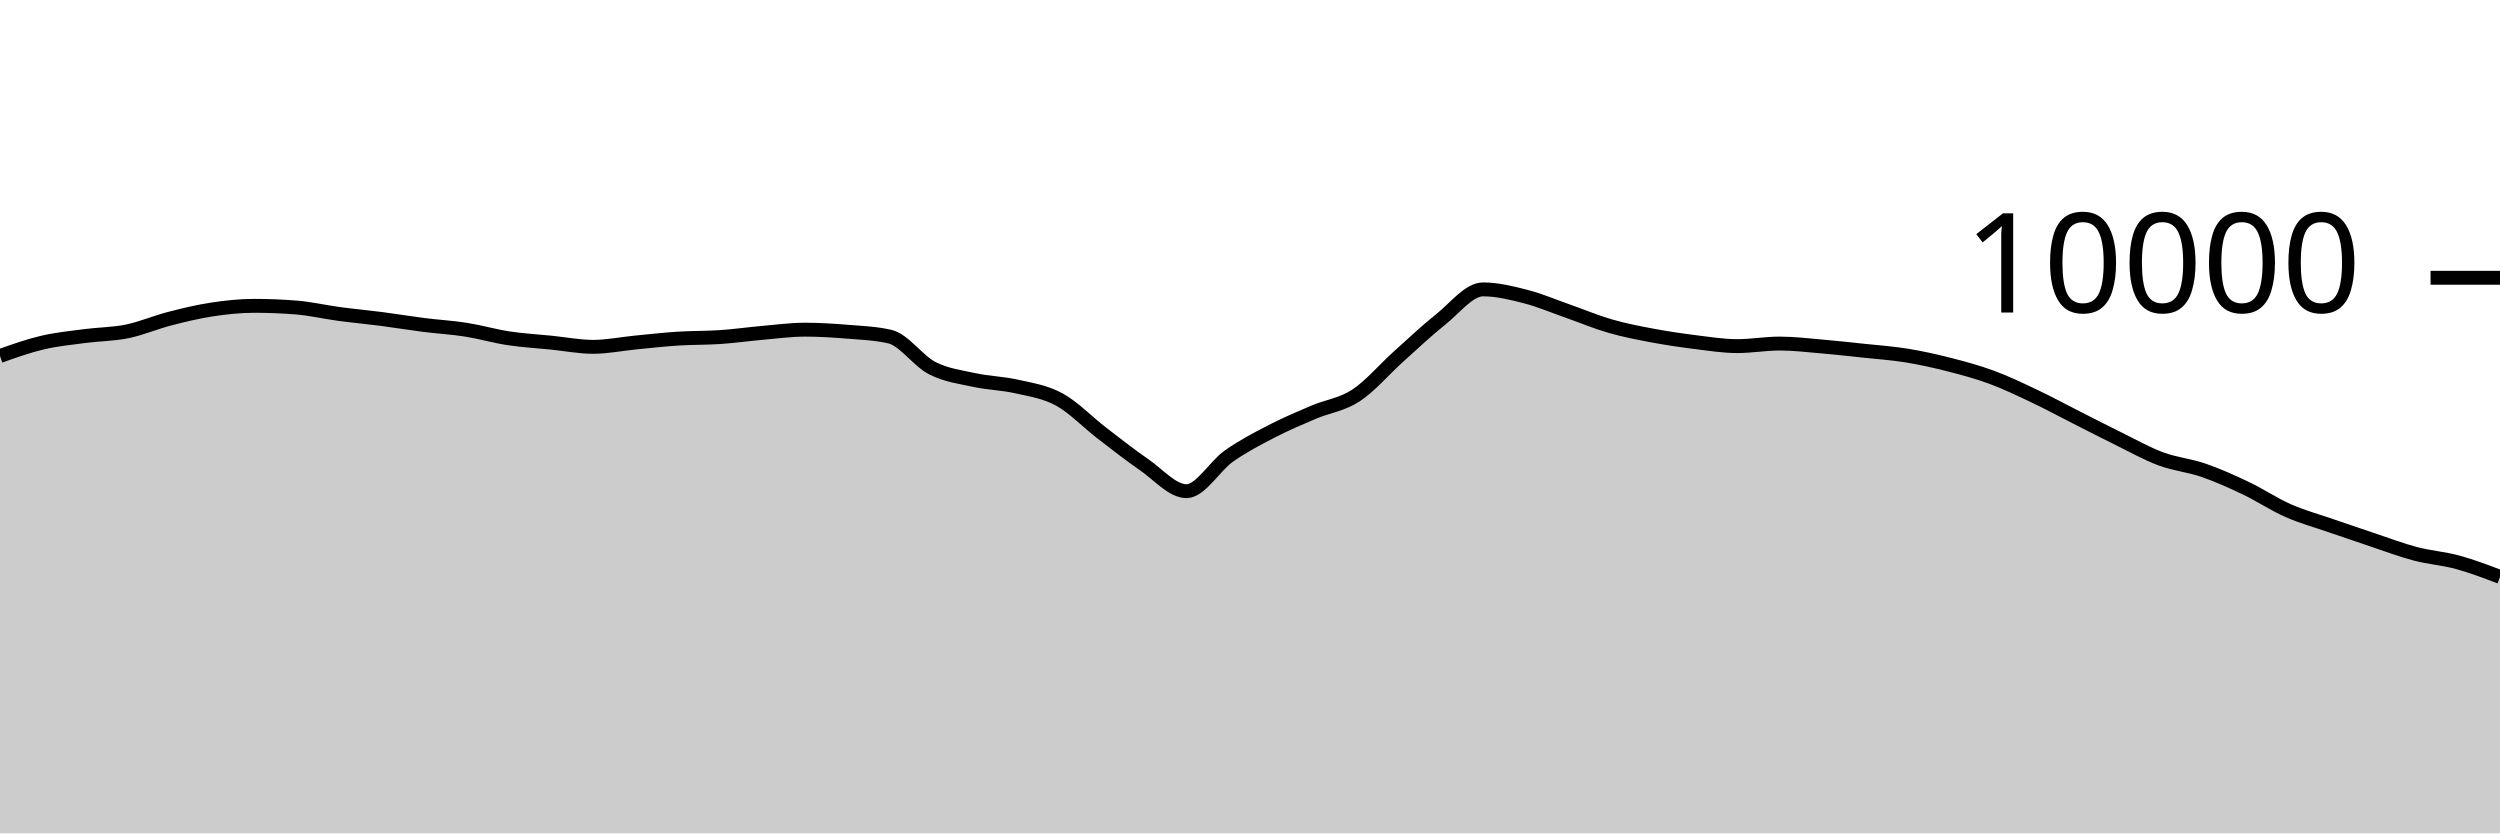
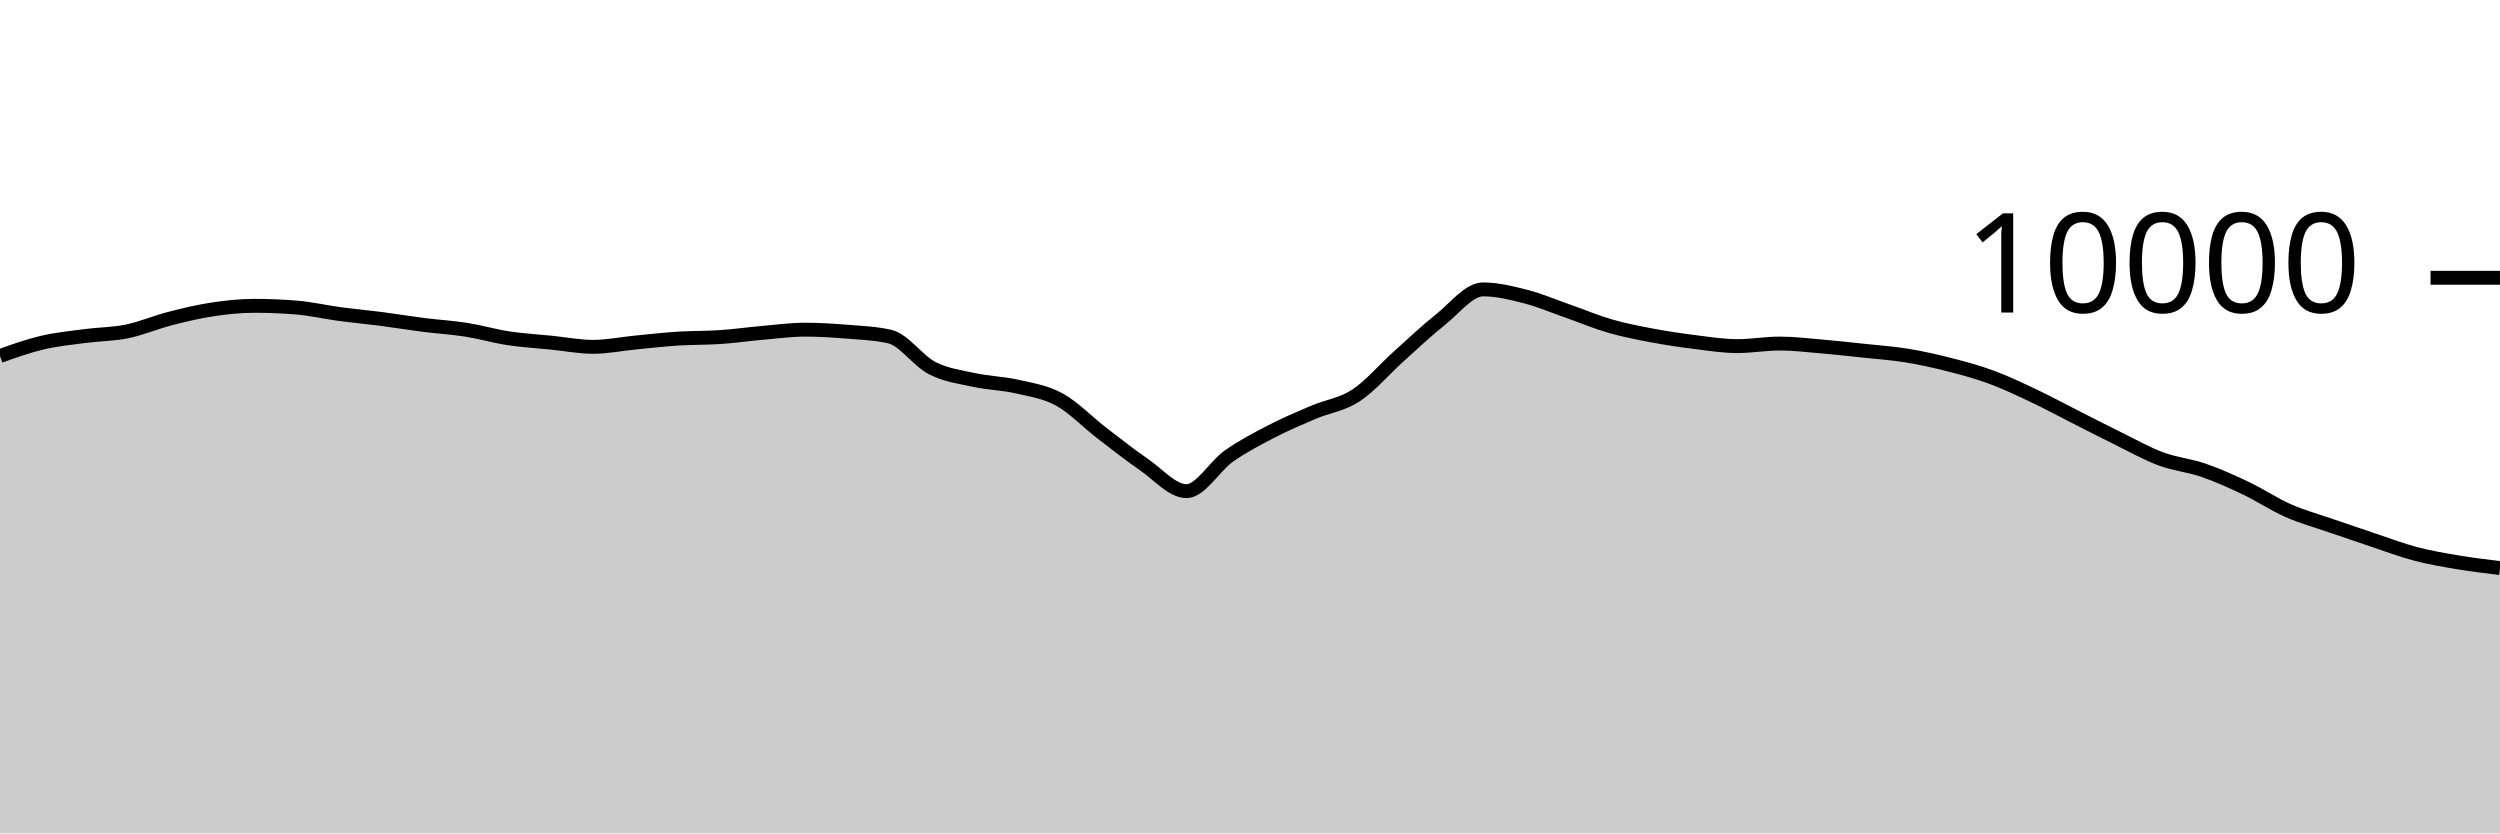
<svg xmlns="http://www.w3.org/2000/svg" viewBox="0 0 180 60">
  <g transform="translate(0,20)">
-     <path class="area" fill="rgba(0, 0, 0, 0.2)" d="M0,5.632C1.017,5.27,2.034,4.907,3.051,4.668C4.068,4.429,5.085,4.331,6.102,4.196C7.119,4.061,8.136,4.068,9.153,3.86C10.169,3.652,11.186,3.211,12.203,2.948C13.22,2.685,14.237,2.439,15.254,2.284C16.271,2.129,17.288,2.02,18.305,2.02C19.322,2.02,20.339,2.061,21.356,2.144C22.373,2.227,23.39,2.467,24.407,2.604C25.424,2.741,26.441,2.832,27.458,2.964C28.475,3.096,29.492,3.267,30.508,3.396C31.525,3.525,32.542,3.58,33.559,3.74C34.576,3.9,35.593,4.201,36.61,4.356C37.627,4.511,38.644,4.565,39.661,4.668C40.678,4.771,41.695,4.972,42.712,4.972C43.729,4.972,44.746,4.759,45.763,4.66C46.78,4.561,47.797,4.445,48.814,4.38C49.831,4.315,50.847,4.337,51.864,4.268C52.881,4.199,53.898,4.053,54.915,3.964C55.932,3.875,56.949,3.736,57.966,3.736C58.983,3.736,60,3.801,61.017,3.884C62.034,3.967,63.051,4.001,64.068,4.236C65.085,4.471,66.102,5.983,67.119,6.504C68.136,7.025,69.153,7.143,70.169,7.364C71.186,7.585,72.203,7.599,73.22,7.832C74.237,8.065,75.254,8.207,76.271,8.764C77.288,9.321,78.305,10.39,79.322,11.172C80.339,11.954,81.356,12.757,82.373,13.456C83.39,14.155,84.407,15.364,85.424,15.364C86.441,15.364,87.458,13.555,88.475,12.84C89.492,12.125,90.508,11.599,91.525,11.072C92.542,10.545,93.559,10.113,94.576,9.68C95.593,9.247,96.61,9.141,97.627,8.476C98.644,7.811,99.661,6.601,100.678,5.688C101.695,4.775,102.712,3.809,103.729,3C104.746,2.191,105.763,0.836,106.78,0.836C107.797,0.836,108.814,1.087,109.831,1.348C110.847,1.609,111.864,2.045,112.881,2.4C113.898,2.755,114.915,3.187,115.932,3.48C116.949,3.773,117.966,3.969,118.983,4.16C120,4.351,121.017,4.501,122.034,4.628C123.051,4.755,124.068,4.92,125.085,4.92C126.102,4.92,127.119,4.736,128.136,4.736C129.153,4.736,130.169,4.861,131.186,4.948C132.203,5.035,133.22,5.147,134.237,5.256C135.254,5.365,136.271,5.434,137.288,5.6C138.305,5.766,139.322,5.992,140.339,6.252C141.356,6.512,142.373,6.785,143.39,7.16C144.407,7.535,145.424,8.022,146.441,8.504C147.458,8.986,148.475,9.537,149.492,10.052C150.508,10.567,151.525,11.093,152.542,11.592C153.559,12.091,154.576,12.667,155.593,13.044C156.61,13.421,157.627,13.505,158.644,13.856C159.661,14.207,160.678,14.663,161.695,15.148C162.712,15.633,163.729,16.315,164.746,16.764C165.763,17.213,166.78,17.488,167.797,17.84C168.814,18.192,169.831,18.537,170.847,18.876C171.864,19.215,172.881,19.604,173.898,19.872C174.915,20.14,175.932,20.207,176.949,20.484C177.966,20.761,178.983,21.149,180,21.536L180,40C178.983,40,177.966,40,176.949,40C175.932,40,174.915,40,173.898,40C172.881,40,171.864,40,170.847,40C169.831,40,168.814,40,167.797,40C166.78,40,165.763,40,164.746,40C163.729,40,162.712,40,161.695,40C160.678,40,159.661,40,158.644,40C157.627,40,156.61,40,155.593,40C154.576,40,153.559,40,152.542,40C151.525,40,150.508,40,149.492,40C148.475,40,147.458,40,146.441,40C145.424,40,144.407,40,143.39,40C142.373,40,141.356,40,140.339,40C139.322,40,138.305,40,137.288,40C136.271,40,135.254,40,134.237,40C133.22,40,132.203,40,131.186,40C130.169,40,129.153,40,128.136,40C127.119,40,126.102,40,125.085,40C124.068,40,123.051,40,122.034,40C121.017,40,120,40,118.983,40C117.966,40,116.949,40,115.932,40C114.915,40,113.898,40,112.881,40C111.864,40,110.847,40,109.831,40C108.814,40,107.797,40,106.78,40C105.763,40,104.746,40,103.729,40C102.712,40,101.695,40,100.678,40C99.661,40,98.644,40,97.627,40C96.61,40,95.593,40,94.576,40C93.559,40,92.542,40,91.525,40C90.508,40,89.492,40,88.475,40C87.458,40,86.441,40,85.424,40C84.407,40,83.39,40,82.373,40C81.356,40,80.339,40,79.322,40C78.305,40,77.288,40,76.271,40C75.254,40,74.237,40,73.22,40C72.203,40,71.186,40,70.169,40C69.153,40,68.136,40,67.119,40C66.102,40,65.085,40,64.068,40C63.051,40,62.034,40,61.017,40C60,40,58.983,40,57.966,40C56.949,40,55.932,40,54.915,40C53.898,40,52.881,40,51.864,40C50.847,40,49.831,40,48.814,40C47.797,40,46.78,40,45.763,40C44.746,40,43.729,40,42.712,40C41.695,40,40.678,40,39.661,40C38.644,40,37.627,40,36.61,40C35.593,40,34.576,40,33.559,40C32.542,40,31.525,40,30.508,40C29.492,40,28.475,40,27.458,40C26.441,40,25.424,40,24.407,40C23.39,40,22.373,40,21.356,40C20.339,40,19.322,40,18.305,40C17.288,40,16.271,40,15.254,40C14.237,40,13.22,40,12.203,40C11.186,40,10.169,40,9.153,40C8.136,40,7.119,40,6.102,40C5.085,40,4.068,40,3.051,40C2.034,40,1.017,40,0,40Z" />
-     <path class="line" stroke="black" fill="none" d="M0,5.632C1.017,5.27,2.034,4.907,3.051,4.668C4.068,4.429,5.085,4.331,6.102,4.196C7.119,4.061,8.136,4.068,9.153,3.86C10.169,3.652,11.186,3.211,12.203,2.948C13.22,2.685,14.237,2.439,15.254,2.284C16.271,2.129,17.288,2.02,18.305,2.02C19.322,2.02,20.339,2.061,21.356,2.144C22.373,2.227,23.39,2.467,24.407,2.604C25.424,2.741,26.441,2.832,27.458,2.964C28.475,3.096,29.492,3.267,30.508,3.396C31.525,3.525,32.542,3.58,33.559,3.74C34.576,3.9,35.593,4.201,36.61,4.356C37.627,4.511,38.644,4.565,39.661,4.668C40.678,4.771,41.695,4.972,42.712,4.972C43.729,4.972,44.746,4.759,45.763,4.66C46.78,4.561,47.797,4.445,48.814,4.38C49.831,4.315,50.847,4.337,51.864,4.268C52.881,4.199,53.898,4.053,54.915,3.964C55.932,3.875,56.949,3.736,57.966,3.736C58.983,3.736,60,3.801,61.017,3.884C62.034,3.967,63.051,4.001,64.068,4.236C65.085,4.471,66.102,5.983,67.119,6.504C68.136,7.025,69.153,7.143,70.169,7.364C71.186,7.585,72.203,7.599,73.22,7.832C74.237,8.065,75.254,8.207,76.271,8.764C77.288,9.321,78.305,10.39,79.322,11.172C80.339,11.954,81.356,12.757,82.373,13.456C83.39,14.155,84.407,15.364,85.424,15.364C86.441,15.364,87.458,13.555,88.475,12.84C89.492,12.125,90.508,11.599,91.525,11.072C92.542,10.545,93.559,10.113,94.576,9.68C95.593,9.247,96.61,9.141,97.627,8.476C98.644,7.811,99.661,6.601,100.678,5.688C101.695,4.775,102.712,3.809,103.729,3C104.746,2.191,105.763,0.836,106.78,0.836C107.797,0.836,108.814,1.087,109.831,1.348C110.847,1.609,111.864,2.045,112.881,2.4C113.898,2.755,114.915,3.187,115.932,3.48C116.949,3.773,117.966,3.969,118.983,4.16C120,4.351,121.017,4.501,122.034,4.628C123.051,4.755,124.068,4.92,125.085,4.92C126.102,4.92,127.119,4.736,128.136,4.736C129.153,4.736,130.169,4.861,131.186,4.948C132.203,5.035,133.22,5.147,134.237,5.256C135.254,5.365,136.271,5.434,137.288,5.6C138.305,5.766,139.322,5.992,140.339,6.252C141.356,6.512,142.373,6.785,143.39,7.16C144.407,7.535,145.424,8.022,146.441,8.504C147.458,8.986,148.475,9.537,149.492,10.052C150.508,10.567,151.525,11.093,152.542,11.592C153.559,12.091,154.576,12.667,155.593,13.044C156.61,13.421,157.627,13.505,158.644,13.856C159.661,14.207,160.678,14.663,161.695,15.148C162.712,15.633,163.729,16.315,164.746,16.764C165.763,17.213,166.78,17.488,167.797,17.84C168.814,18.192,169.831,18.537,170.847,18.876C171.864,19.215,172.881,19.604,173.898,19.872C174.915,20.14,175.932,20.207,176.949,20.484C177.966,20.761,178.983,21.149,180,21.536" />
+     <path class="area" fill="rgba(0, 0, 0, 0.2)" d="M0,5.632C1.017,5.27,2.034,4.907,3.051,4.668C4.068,4.429,5.085,4.331,6.102,4.196C7.119,4.061,8.136,4.068,9.153,3.86C10.169,3.652,11.186,3.211,12.203,2.948C13.22,2.685,14.237,2.439,15.254,2.284C16.271,2.129,17.288,2.02,18.305,2.02C19.322,2.02,20.339,2.061,21.356,2.144C22.373,2.227,23.39,2.467,24.407,2.604C25.424,2.741,26.441,2.832,27.458,2.964C28.475,3.096,29.492,3.267,30.508,3.396C31.525,3.525,32.542,3.58,33.559,3.74C34.576,3.9,35.593,4.201,36.61,4.356C37.627,4.511,38.644,4.565,39.661,4.668C40.678,4.771,41.695,4.972,42.712,4.972C43.729,4.972,44.746,4.759,45.763,4.66C46.78,4.561,47.797,4.445,48.814,4.38C49.831,4.315,50.847,4.337,51.864,4.268C52.881,4.199,53.898,4.053,54.915,3.964C55.932,3.875,56.949,3.736,57.966,3.736C58.983,3.736,60,3.801,61.017,3.884C62.034,3.967,63.051,4.001,64.068,4.236C65.085,4.471,66.102,5.983,67.119,6.504C68.136,7.025,69.153,7.143,70.169,7.364C71.186,7.585,72.203,7.599,73.22,7.832C74.237,8.065,75.254,8.207,76.271,8.764C77.288,9.321,78.305,10.39,79.322,11.172C80.339,11.954,81.356,12.757,82.373,13.456C83.39,14.155,84.407,15.364,85.424,15.364C86.441,15.364,87.458,13.555,88.475,12.84C89.492,12.125,90.508,11.599,91.525,11.072C92.542,10.545,93.559,10.113,94.576,9.68C95.593,9.247,96.61,9.141,97.627,8.476C98.644,7.811,99.661,6.601,100.678,5.688C101.695,4.775,102.712,3.809,103.729,3C104.746,2.191,105.763,0.836,106.78,0.836C107.797,0.836,108.814,1.087,109.831,1.348C110.847,1.609,111.864,2.045,112.881,2.4C113.898,2.755,114.915,3.187,115.932,3.48C116.949,3.773,117.966,3.969,118.983,4.16C120,4.351,121.017,4.501,122.034,4.628C123.051,4.755,124.068,4.92,125.085,4.92C126.102,4.92,127.119,4.736,128.136,4.736C129.153,4.736,130.169,4.861,131.186,4.948C132.203,5.035,133.22,5.147,134.237,5.256C135.254,5.365,136.271,5.434,137.288,5.6C138.305,5.766,139.322,5.992,140.339,6.252C141.356,6.512,142.373,6.785,143.39,7.16C144.407,7.535,145.424,8.022,146.441,8.504C147.458,8.986,148.475,9.537,149.492,10.052C150.508,10.567,151.525,11.093,152.542,11.592C153.559,12.091,154.576,12.667,155.593,13.044C156.61,13.421,157.627,13.505,158.644,13.856C159.661,14.207,160.678,14.663,161.695,15.148C162.712,15.633,163.729,16.315,164.746,16.764C165.763,17.213,166.78,17.488,167.797,17.84C168.814,18.192,169.831,18.537,170.847,18.876C171.864,19.215,172.881,19.604,173.898,19.872C174.915,20.14,175.932,20.313,176.949,20.484C177.966,20.655,178.983,20.778,180,20.9L180,40C178.983,40,177.966,40,176.949,40C175.932,40,174.915,40,173.898,40C172.881,40,171.864,40,170.847,40C169.831,40,168.814,40,167.797,40C166.78,40,165.763,40,164.746,40C163.729,40,162.712,40,161.695,40C160.678,40,159.661,40,158.644,40C157.627,40,156.61,40,155.593,40C154.576,40,153.559,40,152.542,40C151.525,40,150.508,40,149.492,40C148.475,40,147.458,40,146.441,40C145.424,40,144.407,40,143.39,40C142.373,40,141.356,40,140.339,40C139.322,40,138.305,40,137.288,40C136.271,40,135.254,40,134.237,40C133.22,40,132.203,40,131.186,40C130.169,40,129.153,40,128.136,40C127.119,40,126.102,40,125.085,40C124.068,40,123.051,40,122.034,40C121.017,40,120,40,118.983,40C117.966,40,116.949,40,115.932,40C114.915,40,113.898,40,112.881,40C111.864,40,110.847,40,109.831,40C108.814,40,107.797,40,106.78,40C105.763,40,104.746,40,103.729,40C102.712,40,101.695,40,100.678,40C99.661,40,98.644,40,97.627,40C96.61,40,95.593,40,94.576,40C93.559,40,92.542,40,91.525,40C90.508,40,89.492,40,88.475,40C87.458,40,86.441,40,85.424,40C84.407,40,83.39,40,82.373,40C81.356,40,80.339,40,79.322,40C78.305,40,77.288,40,76.271,40C75.254,40,74.237,40,73.22,40C72.203,40,71.186,40,70.169,40C69.153,40,68.136,40,67.119,40C66.102,40,65.085,40,64.068,40C63.051,40,62.034,40,61.017,40C60,40,58.983,40,57.966,40C56.949,40,55.932,40,54.915,40C53.898,40,52.881,40,51.864,40C50.847,40,49.831,40,48.814,40C47.797,40,46.78,40,45.763,40C44.746,40,43.729,40,42.712,40C41.695,40,40.678,40,39.661,40C38.644,40,37.627,40,36.61,40C35.593,40,34.576,40,33.559,40C32.542,40,31.525,40,30.508,40C29.492,40,28.475,40,27.458,40C26.441,40,25.424,40,24.407,40C23.39,40,22.373,40,21.356,40C20.339,40,19.322,40,18.305,40C17.288,40,16.271,40,15.254,40C14.237,40,13.22,40,12.203,40C11.186,40,10.169,40,9.153,40C8.136,40,7.119,40,6.102,40C5.085,40,4.068,40,3.051,40C2.034,40,1.017,40,0,40Z" />
+     <path class="line" stroke="black" fill="none" d="M0,5.632C1.017,5.27,2.034,4.907,3.051,4.668C4.068,4.429,5.085,4.331,6.102,4.196C7.119,4.061,8.136,4.068,9.153,3.86C10.169,3.652,11.186,3.211,12.203,2.948C13.22,2.685,14.237,2.439,15.254,2.284C16.271,2.129,17.288,2.02,18.305,2.02C19.322,2.02,20.339,2.061,21.356,2.144C22.373,2.227,23.39,2.467,24.407,2.604C25.424,2.741,26.441,2.832,27.458,2.964C28.475,3.096,29.492,3.267,30.508,3.396C31.525,3.525,32.542,3.58,33.559,3.74C34.576,3.9,35.593,4.201,36.61,4.356C37.627,4.511,38.644,4.565,39.661,4.668C40.678,4.771,41.695,4.972,42.712,4.972C43.729,4.972,44.746,4.759,45.763,4.66C46.78,4.561,47.797,4.445,48.814,4.38C49.831,4.315,50.847,4.337,51.864,4.268C52.881,4.199,53.898,4.053,54.915,3.964C55.932,3.875,56.949,3.736,57.966,3.736C58.983,3.736,60,3.801,61.017,3.884C62.034,3.967,63.051,4.001,64.068,4.236C65.085,4.471,66.102,5.983,67.119,6.504C68.136,7.025,69.153,7.143,70.169,7.364C71.186,7.585,72.203,7.599,73.22,7.832C74.237,8.065,75.254,8.207,76.271,8.764C77.288,9.321,78.305,10.39,79.322,11.172C80.339,11.954,81.356,12.757,82.373,13.456C83.39,14.155,84.407,15.364,85.424,15.364C86.441,15.364,87.458,13.555,88.475,12.84C89.492,12.125,90.508,11.599,91.525,11.072C92.542,10.545,93.559,10.113,94.576,9.68C95.593,9.247,96.61,9.141,97.627,8.476C98.644,7.811,99.661,6.601,100.678,5.688C101.695,4.775,102.712,3.809,103.729,3C104.746,2.191,105.763,0.836,106.78,0.836C107.797,0.836,108.814,1.087,109.831,1.348C110.847,1.609,111.864,2.045,112.881,2.4C113.898,2.755,114.915,3.187,115.932,3.48C116.949,3.773,117.966,3.969,118.983,4.16C120,4.351,121.017,4.501,122.034,4.628C123.051,4.755,124.068,4.92,125.085,4.92C126.102,4.92,127.119,4.736,128.136,4.736C129.153,4.736,130.169,4.861,131.186,4.948C132.203,5.035,133.22,5.147,134.237,5.256C135.254,5.365,136.271,5.434,137.288,5.6C138.305,5.766,139.322,5.992,140.339,6.252C141.356,6.512,142.373,6.785,143.39,7.16C144.407,7.535,145.424,8.022,146.441,8.504C147.458,8.986,148.475,9.537,149.492,10.052C150.508,10.567,151.525,11.093,152.542,11.592C153.559,12.091,154.576,12.667,155.593,13.044C156.61,13.421,157.627,13.505,158.644,13.856C159.661,14.207,160.678,14.663,161.695,15.148C162.712,15.633,163.729,16.315,164.746,16.764C165.763,17.213,166.78,17.488,167.797,17.84C168.814,18.192,169.831,18.537,170.847,18.876C171.864,19.215,172.881,19.604,173.898,19.872C174.915,20.14,175.932,20.313,176.949,20.484C177.966,20.655,178.983,20.778,180,20.9" />
    <path class="axis-ceiling" stroke-width="1" stroke="black" fill="none" d="M175,0L180,0" />
    <text class="axis-ceiling-label" font-family="sans-serif" text-anchor="end" font-size="10px" x="170" y="2.5">10000</text>
  </g>
</svg>
